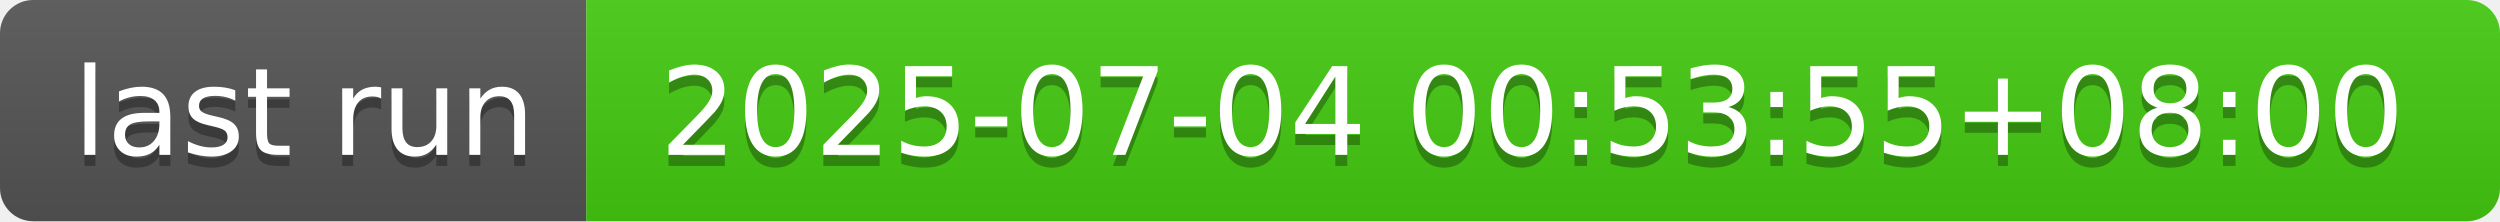
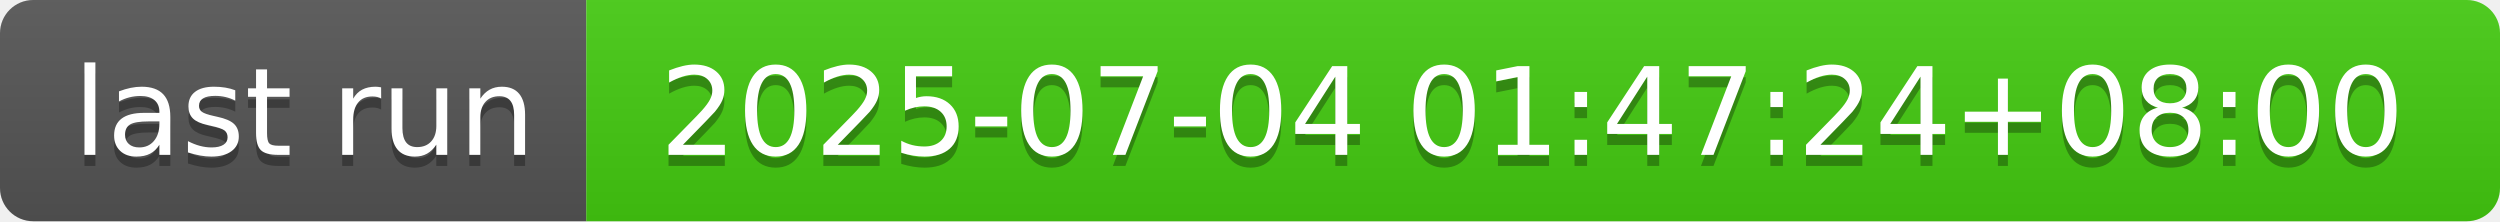
- <svg xmlns="http://www.w3.org/2000/svg" width="226" height="20" role="img" aria-label="last run: 2025-07-04 00:53:55+08:00">
+ <svg xmlns="http://www.w3.org/2000/svg" width="226" height="20" role="img" aria-label="last run: 2025-07-04 01:47:24+08:00">
  <linearGradient id="s" x2="0" y2="100%">
    <stop offset="0" stop-color="#bbb" stop-opacity=".1" />
    <stop offset="1" stop-opacity=".1" />
  </linearGradient>
  <clipPath id="r">
    <rect width="226" height="20" rx="3" fill="#fff" />
  </clipPath>
  <g clip-path="url(#r)">
    <rect width="53" height="20" fill="#555" />
    <rect x="53" width="173" height="20" fill="#4c1" />
    <rect width="226" height="20" fill="url(#s)" />
  </g>
  <g fill="#fff" text-anchor="middle" font-family="Verdana,Geneva,DejaVu Sans,sans-serif" text-rendering="geometricPrecision" font-size="110">
    <text aria-hidden="true" x="275" y="150" fill="#010101" fill-opacity=".3" transform="scale(.1)" textLength="430">last run</text>
    <text x="275" y="140" transform="scale(.1)" fill="#fff" textLength="430">last run</text>
-     <text aria-hidden="true" x="1385" y="150" fill="#010101" fill-opacity=".3" transform="scale(.1)" textLength="1630">2025-07-04 00:53:55+08:00</text>
-     <text x="1385" y="140" transform="scale(.1)" fill="#fff" textLength="1630">2025-07-04 00:53:55+08:00</text>
+     <text aria-hidden="true" x="1385" y="150" fill="#010101" fill-opacity=".3" transform="scale(.1)" textLength="1630">2025-07-04 01:47:24+08:00</text>
+     <text x="1385" y="140" transform="scale(.1)" fill="#fff" textLength="1630">2025-07-04 01:47:24+08:00</text>
  </g>
</svg>
